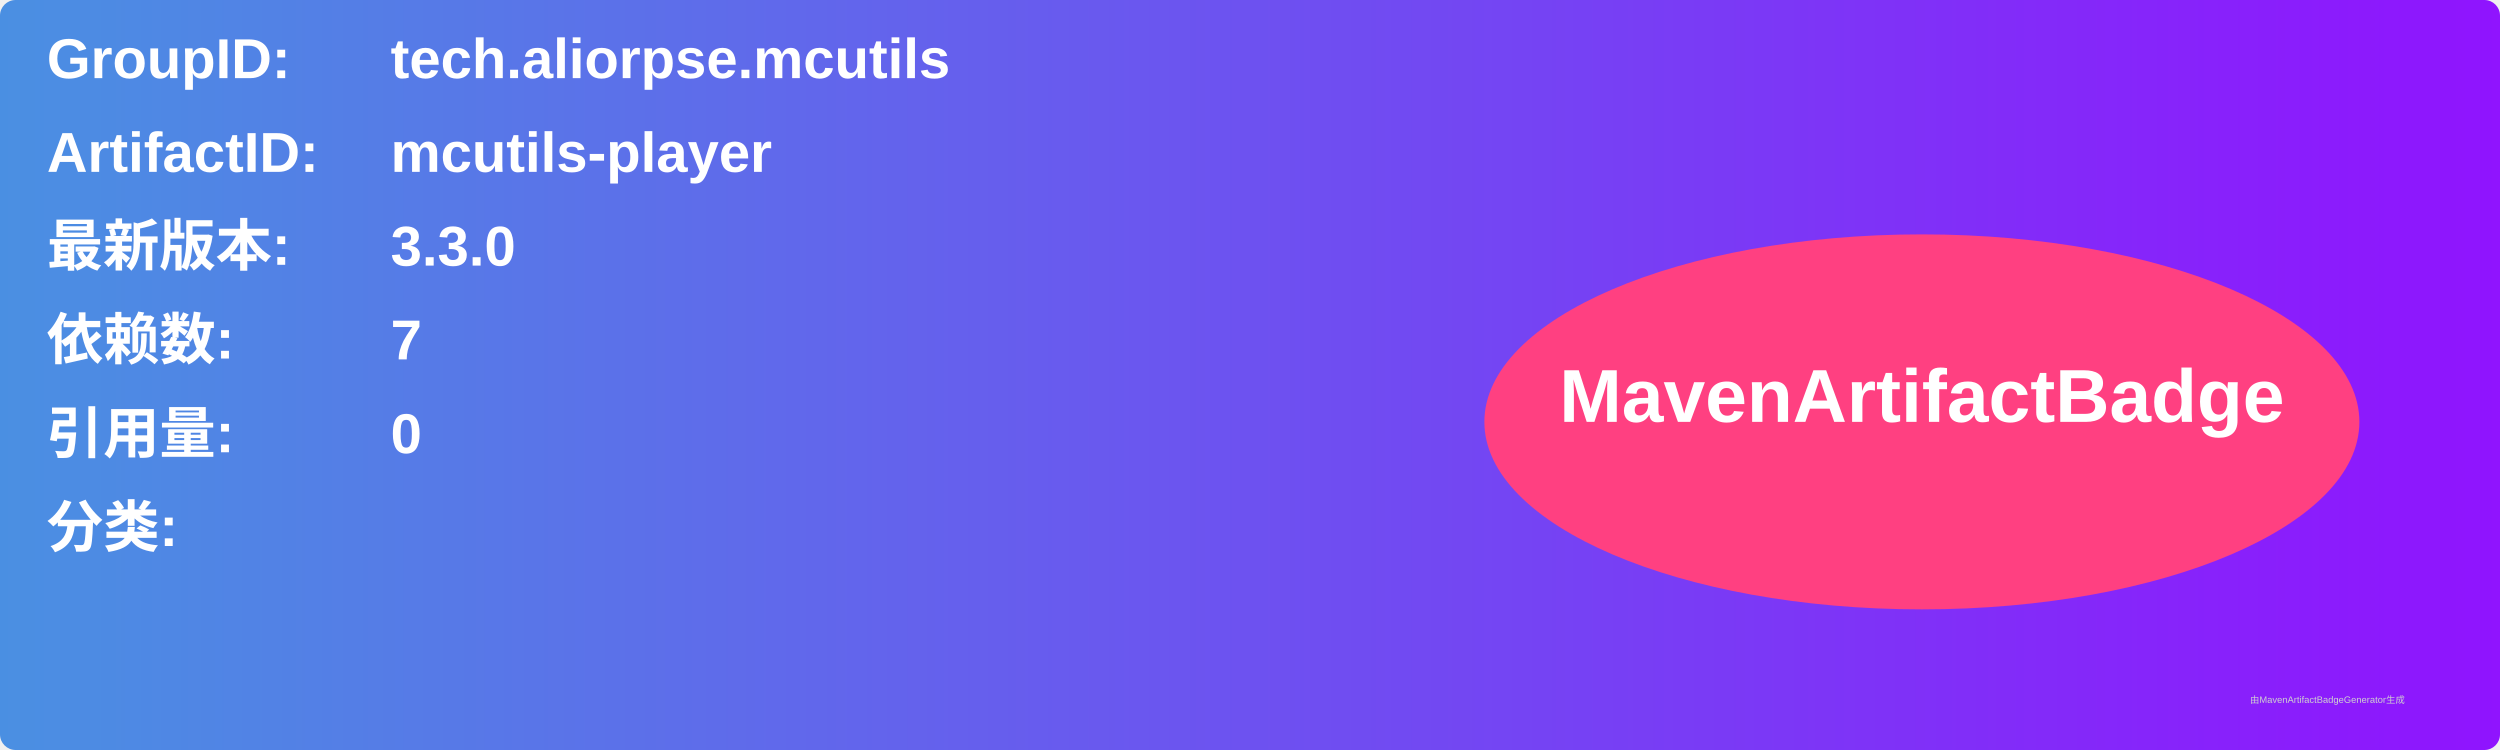
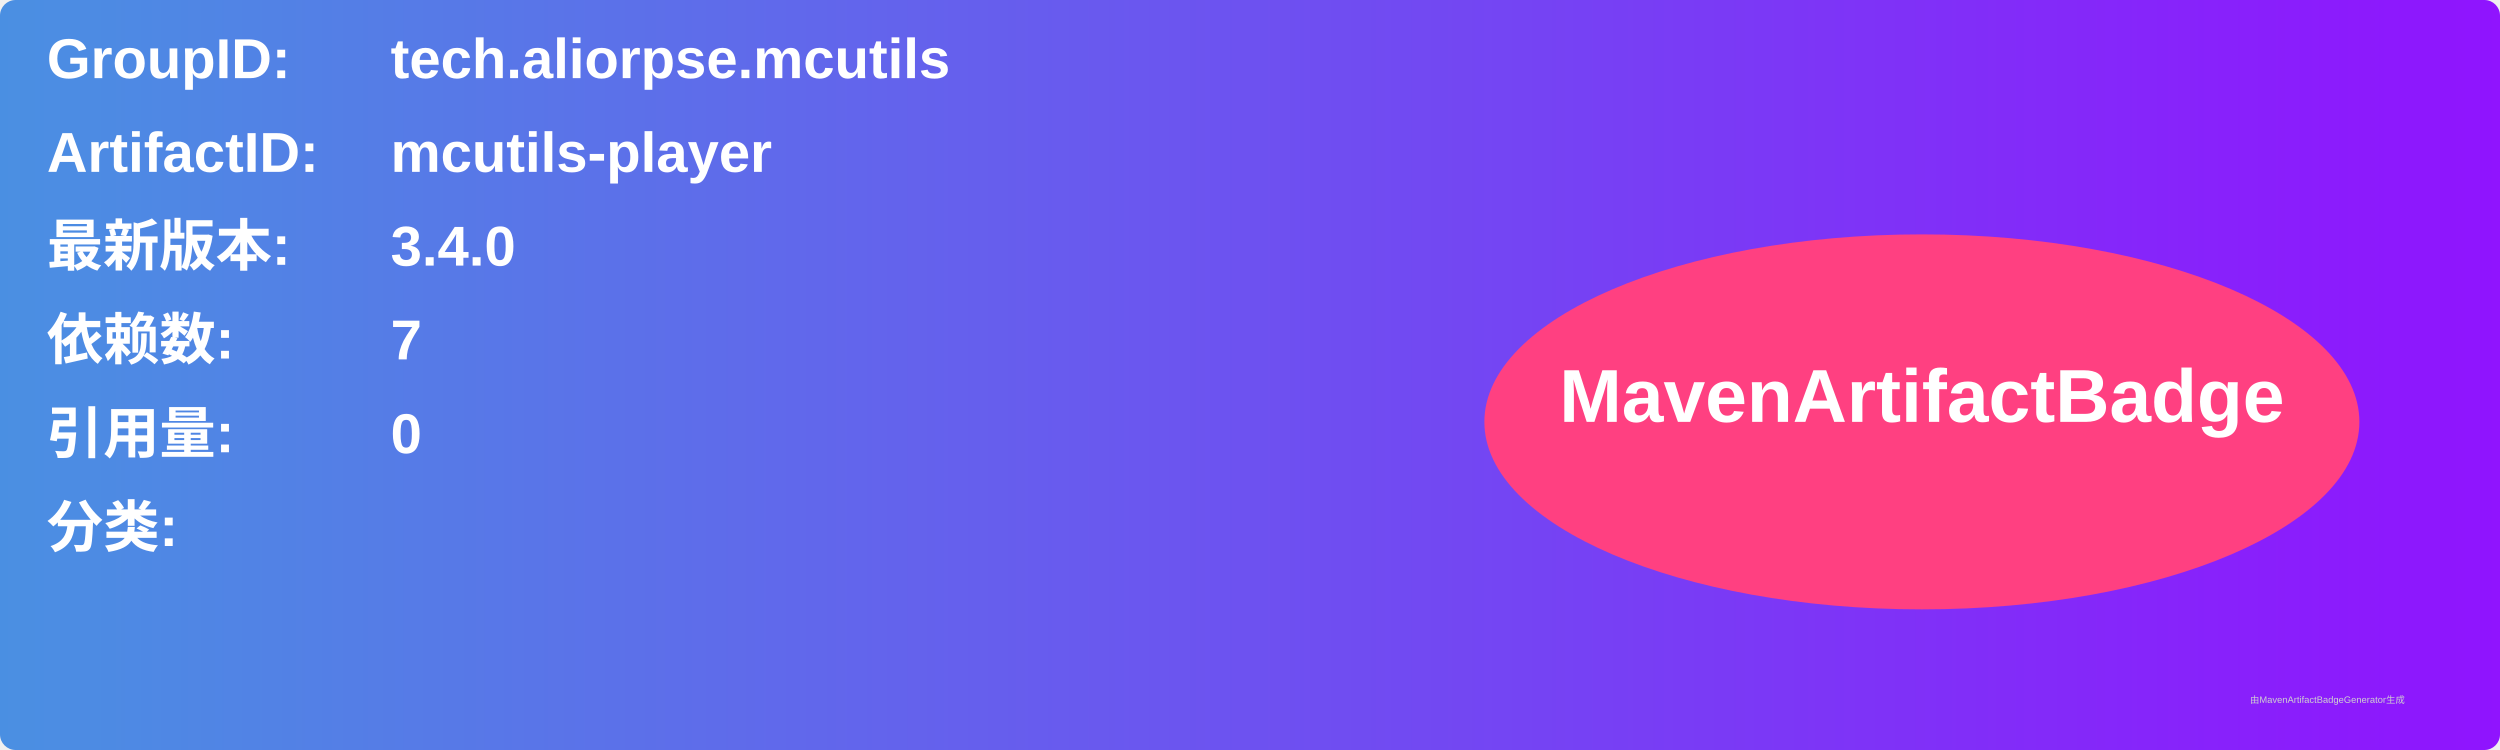
<svg xmlns="http://www.w3.org/2000/svg" width="800" height="240" viewBox="0 0 800 240">
  <linearGradient id="grad" x1="0%" y1="0%" x2="100%" y2="0%">
    <stop offset="0%" stop-color="#4a90e2" />
    <stop offset="100%" stop-color="#9013fe" />
  </linearGradient>
  <rect width="100%" height="100%" rx="5" ry="5" fill="url(#grad)" />
  <g transform="translate(15, 15)">
    <text x="0" y="10" font-family="Arial" font-size="18" fill="white" font-weight="bold" width="260">GroupID:</text>
    <text x="110" y="10" font-family="Arial" font-size="18" fill="white" font-weight="bold" width="460">tech.aliorpse.mcutils</text>
    <text x="0" y="40" font-family="Arial" font-size="18" fill="white" font-weight="bold" width="260">ArtifactID:</text>
    <text x="110" y="40" font-family="Arial" font-size="18" fill="white" font-weight="bold" width="460">mcutils-player</text>
    <text x="0" y="70" font-family="Arial" font-size="18" fill="white" font-weight="bold">最新版本:</text>
    <text x="110" y="70" font-family="Arial" font-size="18" fill="white" font-weight="bold">
-       <tspan font-weight="bold">3.3.0</tspan>
+       <tspan font-weight="bold">3.4.0</tspan>
    </text>
    <text x="0" y="100" font-family="Arial" font-size="18" fill="white" font-weight="bold">依赖数: </text>
    <text x="110" y="100" font-family="Arial" font-size="18" fill="white">
      <tspan font-weight="bold">7</tspan>
    </text>
    <text x="0" y="130" font-family="Arial" font-size="18" fill="white" font-weight="bold">引用量: </text>
    <text x="110" y="130" font-family="Arial" font-size="18" fill="white">
      <tspan font-weight="bold">0</tspan>
    </text>
    <text x="0" y="160" font-family="Arial" font-size="18" fill="white" font-weight="bold">分类:</text>
    <text x="10" y="190" font-family="Arial" font-size="10" fill="white">
      <tspan font-weight="bold" />
    </text>
    <ellipse cx="600" cy="120" rx="140" ry="60" fill="#ff4081" />
    <text x="600" y="120" text-anchor="middle" font-family="Arial" font-size="24" fill="white" font-weight="bold">MavenArtifactBadge</text>
  </g>
  <text x="720" y="225" font-family="Arial" font-size="3" fill="#d0d0d0">由MavenArtifactBadgeGenerator生成</text>
</svg>
